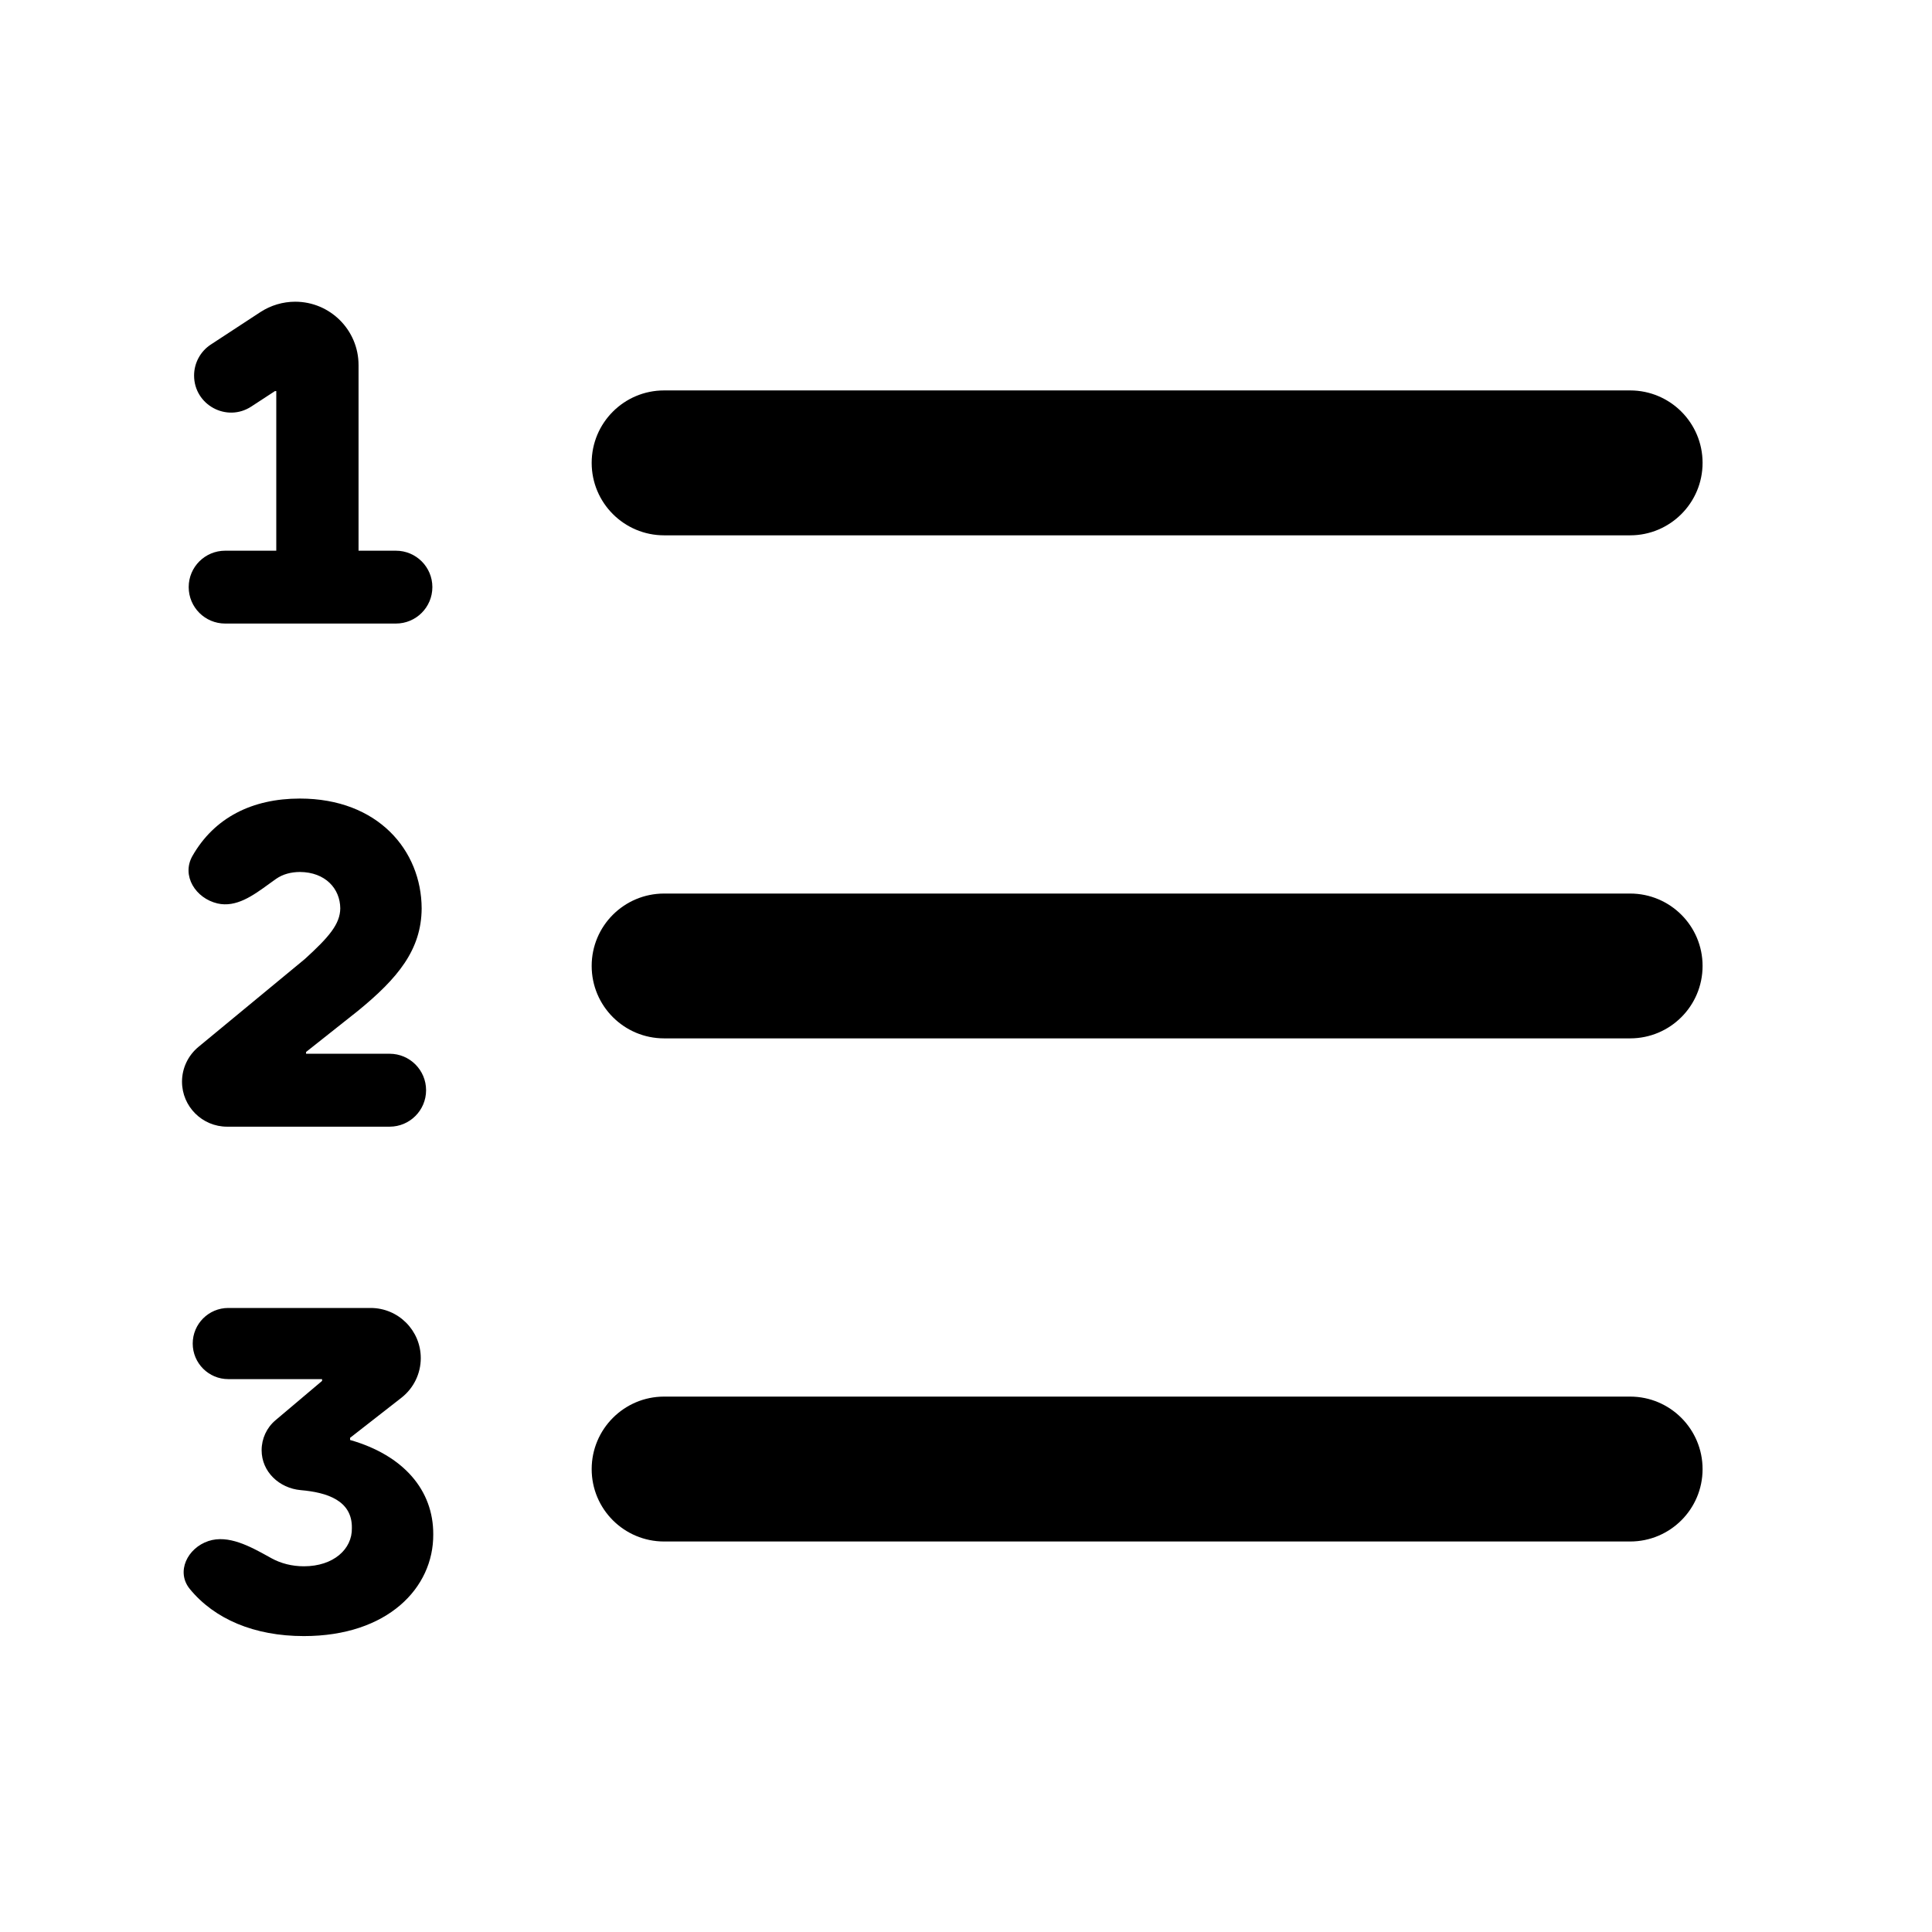
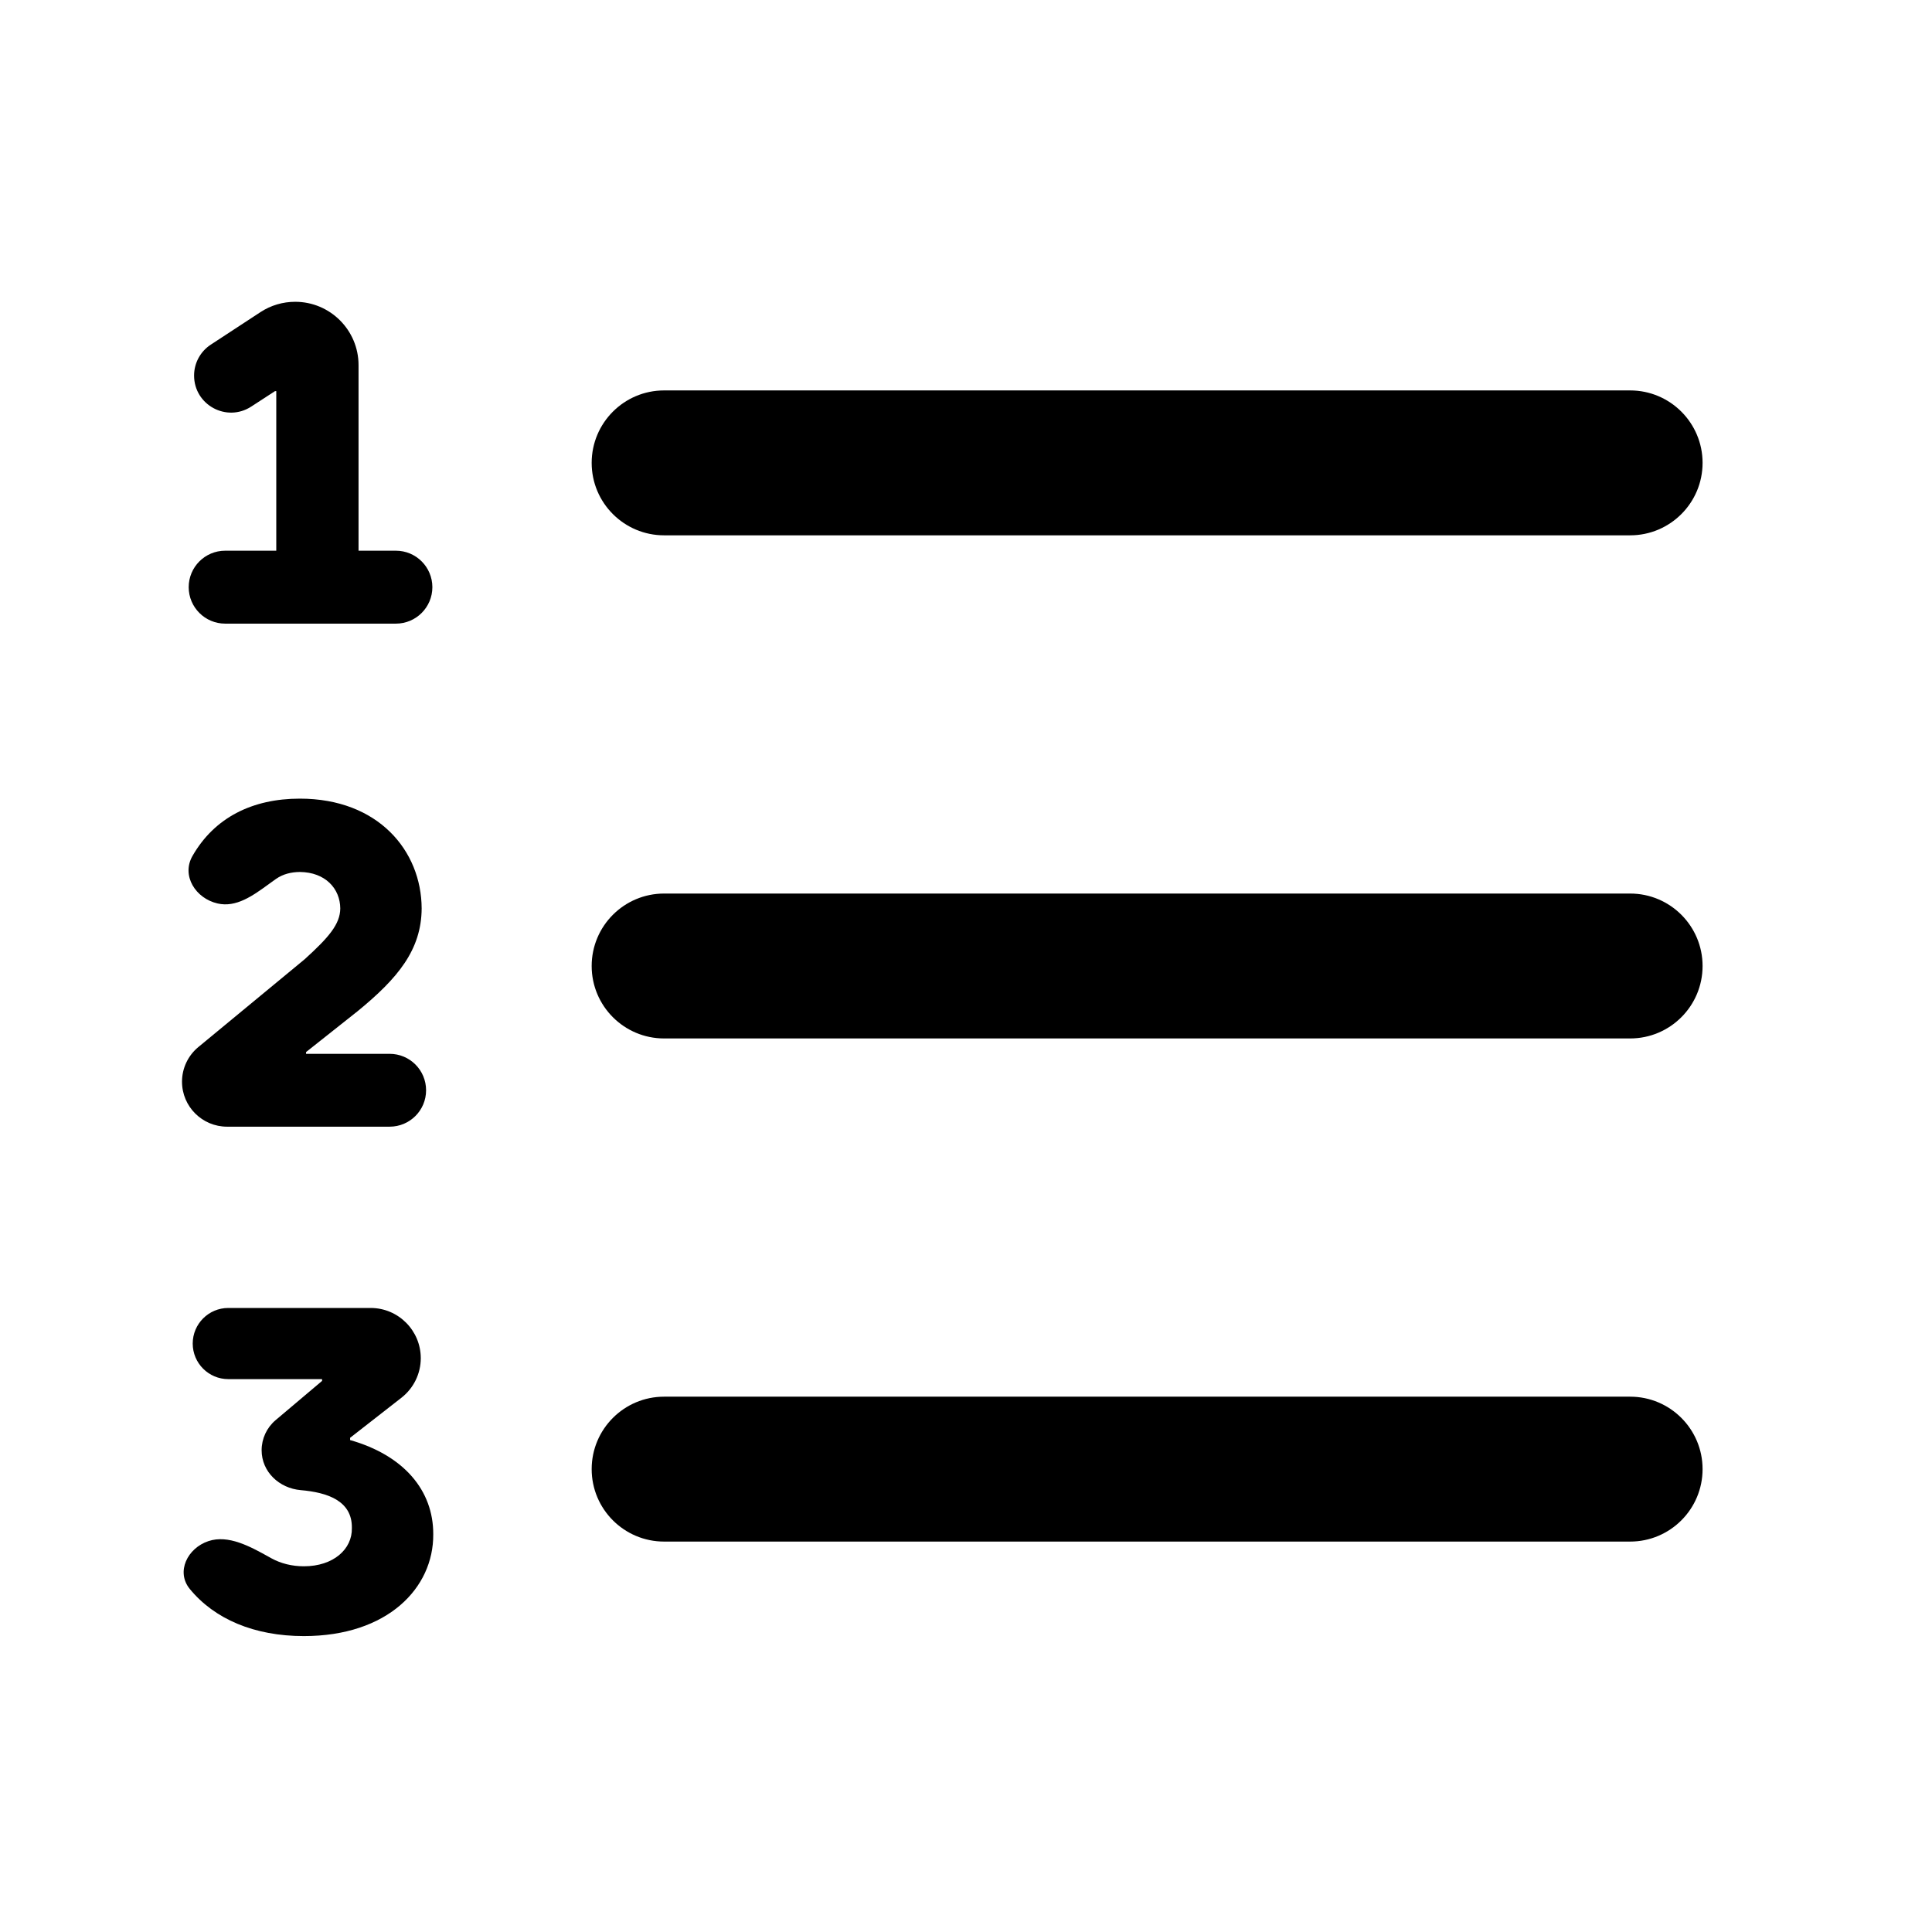
<svg xmlns="http://www.w3.org/2000/svg" viewBox="0 0 24 24">
-   <path d="M2.344 7.293C2.344 7.544 2.547 7.746 2.797 7.746H4.918C5.168 7.746 5.371 7.544 5.371 7.293C5.371 7.043 5.168 6.841 4.918 6.841H4.454V4.535C4.454 4.1 4.101 3.748 3.667 3.748C3.514 3.748 3.364 3.793 3.236 3.876L2.619 4.28C2.489 4.365 2.411 4.51 2.411 4.665C2.411 5.03 2.816 5.25 3.122 5.05L3.416 4.858H3.432V6.841H2.797C2.547 6.841 2.344 7.043 2.344 7.293Z" />
-   <path d="M7.35 5.75C7.35 5.252 7.753 4.85 8.25 4.85H20.25C20.747 4.85 21.15 5.252 21.15 5.75C21.15 6.247 20.747 6.65 20.25 6.65H8.25C7.753 6.65 7.35 6.247 7.35 5.75Z" />
-   <path d="M2.261 13.437C2.261 13.745 2.512 13.996 2.821 13.996H4.84C5.09 13.996 5.293 13.793 5.293 13.543C5.293 13.293 5.09 13.09 4.84 13.09H3.802V13.068L4.443 12.56C4.943 12.152 5.235 11.798 5.238 11.284C5.235 10.566 4.697 9.92 3.725 9.92C3.135 9.92 2.663 10.155 2.39 10.634C2.252 10.878 2.429 11.159 2.702 11.223C2.934 11.276 3.142 11.126 3.34 10.982C3.37 10.96 3.4 10.938 3.429 10.918C3.517 10.857 3.618 10.833 3.725 10.832C4.042 10.834 4.225 11.039 4.227 11.284C4.225 11.48 4.084 11.643 3.786 11.914L2.465 13.005C2.336 13.112 2.261 13.27 2.261 13.437Z" />
-   <path d="M7.35 11.999C7.35 11.502 7.753 11.1 8.25 11.1H20.25C20.747 11.1 21.15 11.502 21.15 11.999C21.15 12.497 20.747 12.899 20.25 12.899H8.25C7.753 12.899 7.35 12.497 7.35 11.999Z" />
-   <path d="M2.358 19.739C2.664 20.112 3.157 20.324 3.775 20.324C4.813 20.324 5.387 19.727 5.382 19.059C5.384 18.515 5.017 18.079 4.349 17.888V17.861L4.987 17.363C5.138 17.245 5.227 17.064 5.227 16.871C5.227 16.527 4.948 16.248 4.604 16.248H2.836C2.592 16.248 2.394 16.446 2.394 16.69C2.394 16.934 2.592 17.132 2.836 17.132H4.001V17.154L3.422 17.643C3.313 17.735 3.25 17.871 3.25 18.015C3.25 18.283 3.469 18.487 3.736 18.511C4.061 18.539 4.377 18.639 4.371 18.982C4.377 19.244 4.142 19.457 3.775 19.457C3.627 19.457 3.489 19.421 3.374 19.358L3.338 19.338C3.107 19.21 2.837 19.062 2.59 19.143C2.328 19.23 2.183 19.525 2.358 19.739Z" />
-   <path d="M8.25 17.349C7.753 17.349 7.35 17.753 7.35 18.25C7.35 18.747 7.753 19.149 8.25 19.149H20.25C20.747 19.149 21.15 18.747 21.15 18.25C21.15 17.753 20.747 17.349 20.25 17.349H8.25Z" />
+   <path d="M2.344 7.294C2.344 7.544 2.547 7.747 2.797 7.747H4.918C5.168 7.747 5.371 7.544 5.371 7.294C5.371 7.044 5.168 6.841 4.918 6.841H4.454V4.536C4.454 4.101 4.101 3.749 3.667 3.749C3.514 3.749 3.364 3.793 3.236 3.877L2.619 4.281C2.489 4.366 2.411 4.51 2.411 4.665C2.411 5.031 2.816 5.25 3.122 5.05L3.416 4.859H3.432V6.841H2.797C2.547 6.841 2.344 7.044 2.344 7.294Z" />
+   <path d="M7.35 5.75C7.35 5.253 7.753 4.85 8.25 4.85H20.25C20.747 4.85 21.15 5.253 21.15 5.75C21.15 6.247 20.747 6.65 20.25 6.65H8.25C7.753 6.65 7.35 6.247 7.35 5.75Z" />
+   <path d="M2.261 13.437C2.261 13.746 2.512 13.996 2.821 13.996H4.84C5.09 13.996 5.293 13.794 5.293 13.544C5.293 13.293 5.09 13.091 4.84 13.091H3.802V13.069L4.443 12.561C4.943 12.152 5.235 11.799 5.238 11.285C5.235 10.567 4.697 9.921 3.725 9.921C3.135 9.921 2.663 10.156 2.39 10.635C2.252 10.878 2.429 11.16 2.702 11.223C2.934 11.277 3.142 11.126 3.34 10.982C3.37 10.961 3.4 10.939 3.429 10.918C3.517 10.857 3.618 10.833 3.725 10.832C4.042 10.835 4.225 11.039 4.227 11.285C4.225 11.481 4.084 11.644 3.786 11.915L2.465 13.006C2.336 13.112 2.261 13.27 2.261 13.437Z" />
+   <path d="M7.35 12C7.35 11.503 7.753 11.1 8.25 11.1H20.25C20.747 11.1 21.15 11.503 21.15 12C21.15 12.497 20.747 12.9 20.25 12.9H8.25C7.753 12.9 7.35 12.497 7.35 12Z" />
+   <path d="M2.358 19.739C2.664 20.112 3.157 20.324 3.775 20.324C4.813 20.324 5.387 19.728 5.382 19.059C5.384 18.515 5.017 18.079 4.349 17.889V17.861L4.987 17.363C5.138 17.245 5.227 17.064 5.227 16.872C5.227 16.528 4.948 16.248 4.604 16.248H2.836C2.592 16.248 2.394 16.446 2.394 16.69C2.394 16.934 2.592 17.132 2.836 17.132H4.001V17.154L3.422 17.643C3.313 17.736 3.25 17.872 3.25 18.015C3.25 18.284 3.469 18.488 3.736 18.511C4.061 18.539 4.377 18.64 4.371 18.982C4.377 19.244 4.142 19.457 3.775 19.457C3.627 19.457 3.489 19.422 3.374 19.359L3.338 19.339C3.107 19.211 2.837 19.062 2.59 19.144C2.328 19.231 2.183 19.526 2.358 19.739Z" />
+   <path d="M8.25 17.35C7.753 17.35 7.35 17.753 7.35 18.25C7.35 18.747 7.753 19.15 8.25 19.15H20.25C20.747 19.15 21.15 18.747 21.15 18.25C21.15 17.753 20.747 17.35 20.25 17.35H8.25Z" />
</svg>
